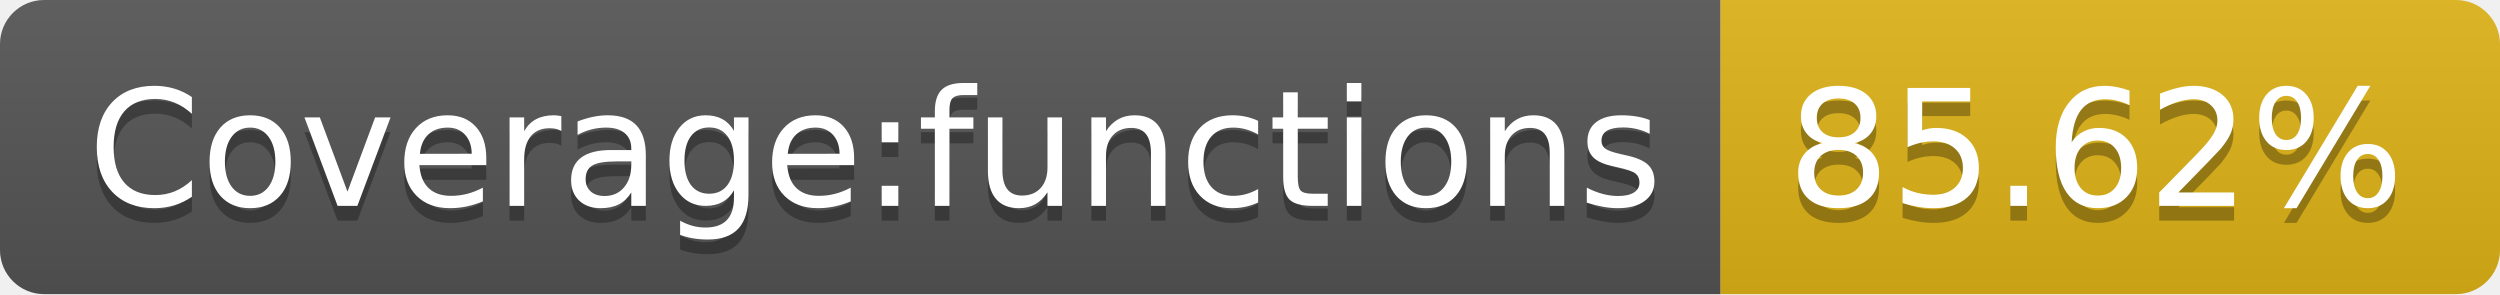
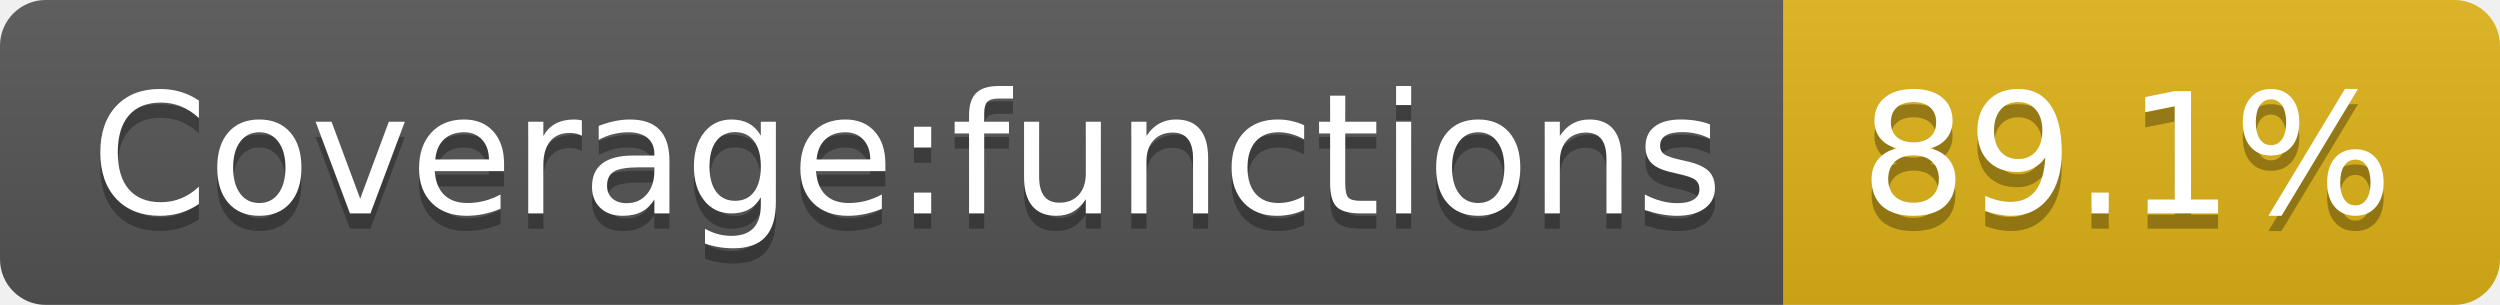
- <svg xmlns="http://www.w3.org/2000/svg" width="170" height="20" role="img" aria-label="Coverage:functions: 85.62%">
+ <svg xmlns="http://www.w3.org/2000/svg" width="164" height="20" role="img" aria-label="Coverage:functions: 89.1%">
  <linearGradient id="s" x2="0" y2="100%">
    <stop offset="0" stop-color="#bbb" stop-opacity=".1" />
    <stop offset="1" stop-opacity=".1" />
  </linearGradient>
  <clipPath id="r">
-     <rect width="170" height="20" rx="3" fill="#fff" />
+     <rect width="164" height="20" rx="3" fill="#fff" />
  </clipPath>
  <g clip-path="url(#r)">
    <rect width="117" height="20" fill="#555" />
-     <rect x="117" width="53" height="20" fill="#dfb317" />
-     <rect width="170" height="20" fill="url(#s)" />
+     <rect x="117" width="47" height="20" fill="#dfb317" />
+     <rect width="164" height="20" fill="url(#s)" />
  </g>
  <g fill="#fff" text-anchor="middle" font-family="Verdana,Geneva,DejaVu Sans,sans-serif" text-rendering="geometricPrecision" font-size="110">
    <text aria-hidden="true" x="595" y="150" fill="#010101" fill-opacity=".3" transform="scale(.1)" textLength="1070">Coverage:functions</text>
    <text x="595" y="140" transform="scale(.1)" fill="#fff" textLength="1070">Coverage:functions</text>
-     <text aria-hidden="true" x="1425" y="150" fill="#010101" fill-opacity=".3" transform="scale(.1)" textLength="430">85.62%</text>
-     <text x="1425" y="140" transform="scale(.1)" fill="#fff" textLength="430">85.62%</text>
+     <text aria-hidden="true" x="1395" y="150" fill="#010101" fill-opacity=".3" transform="scale(.1)" textLength="370">89.1%</text>
+     <text x="1395" y="140" transform="scale(.1)" fill="#fff" textLength="370">89.1%</text>
  </g>
</svg>
